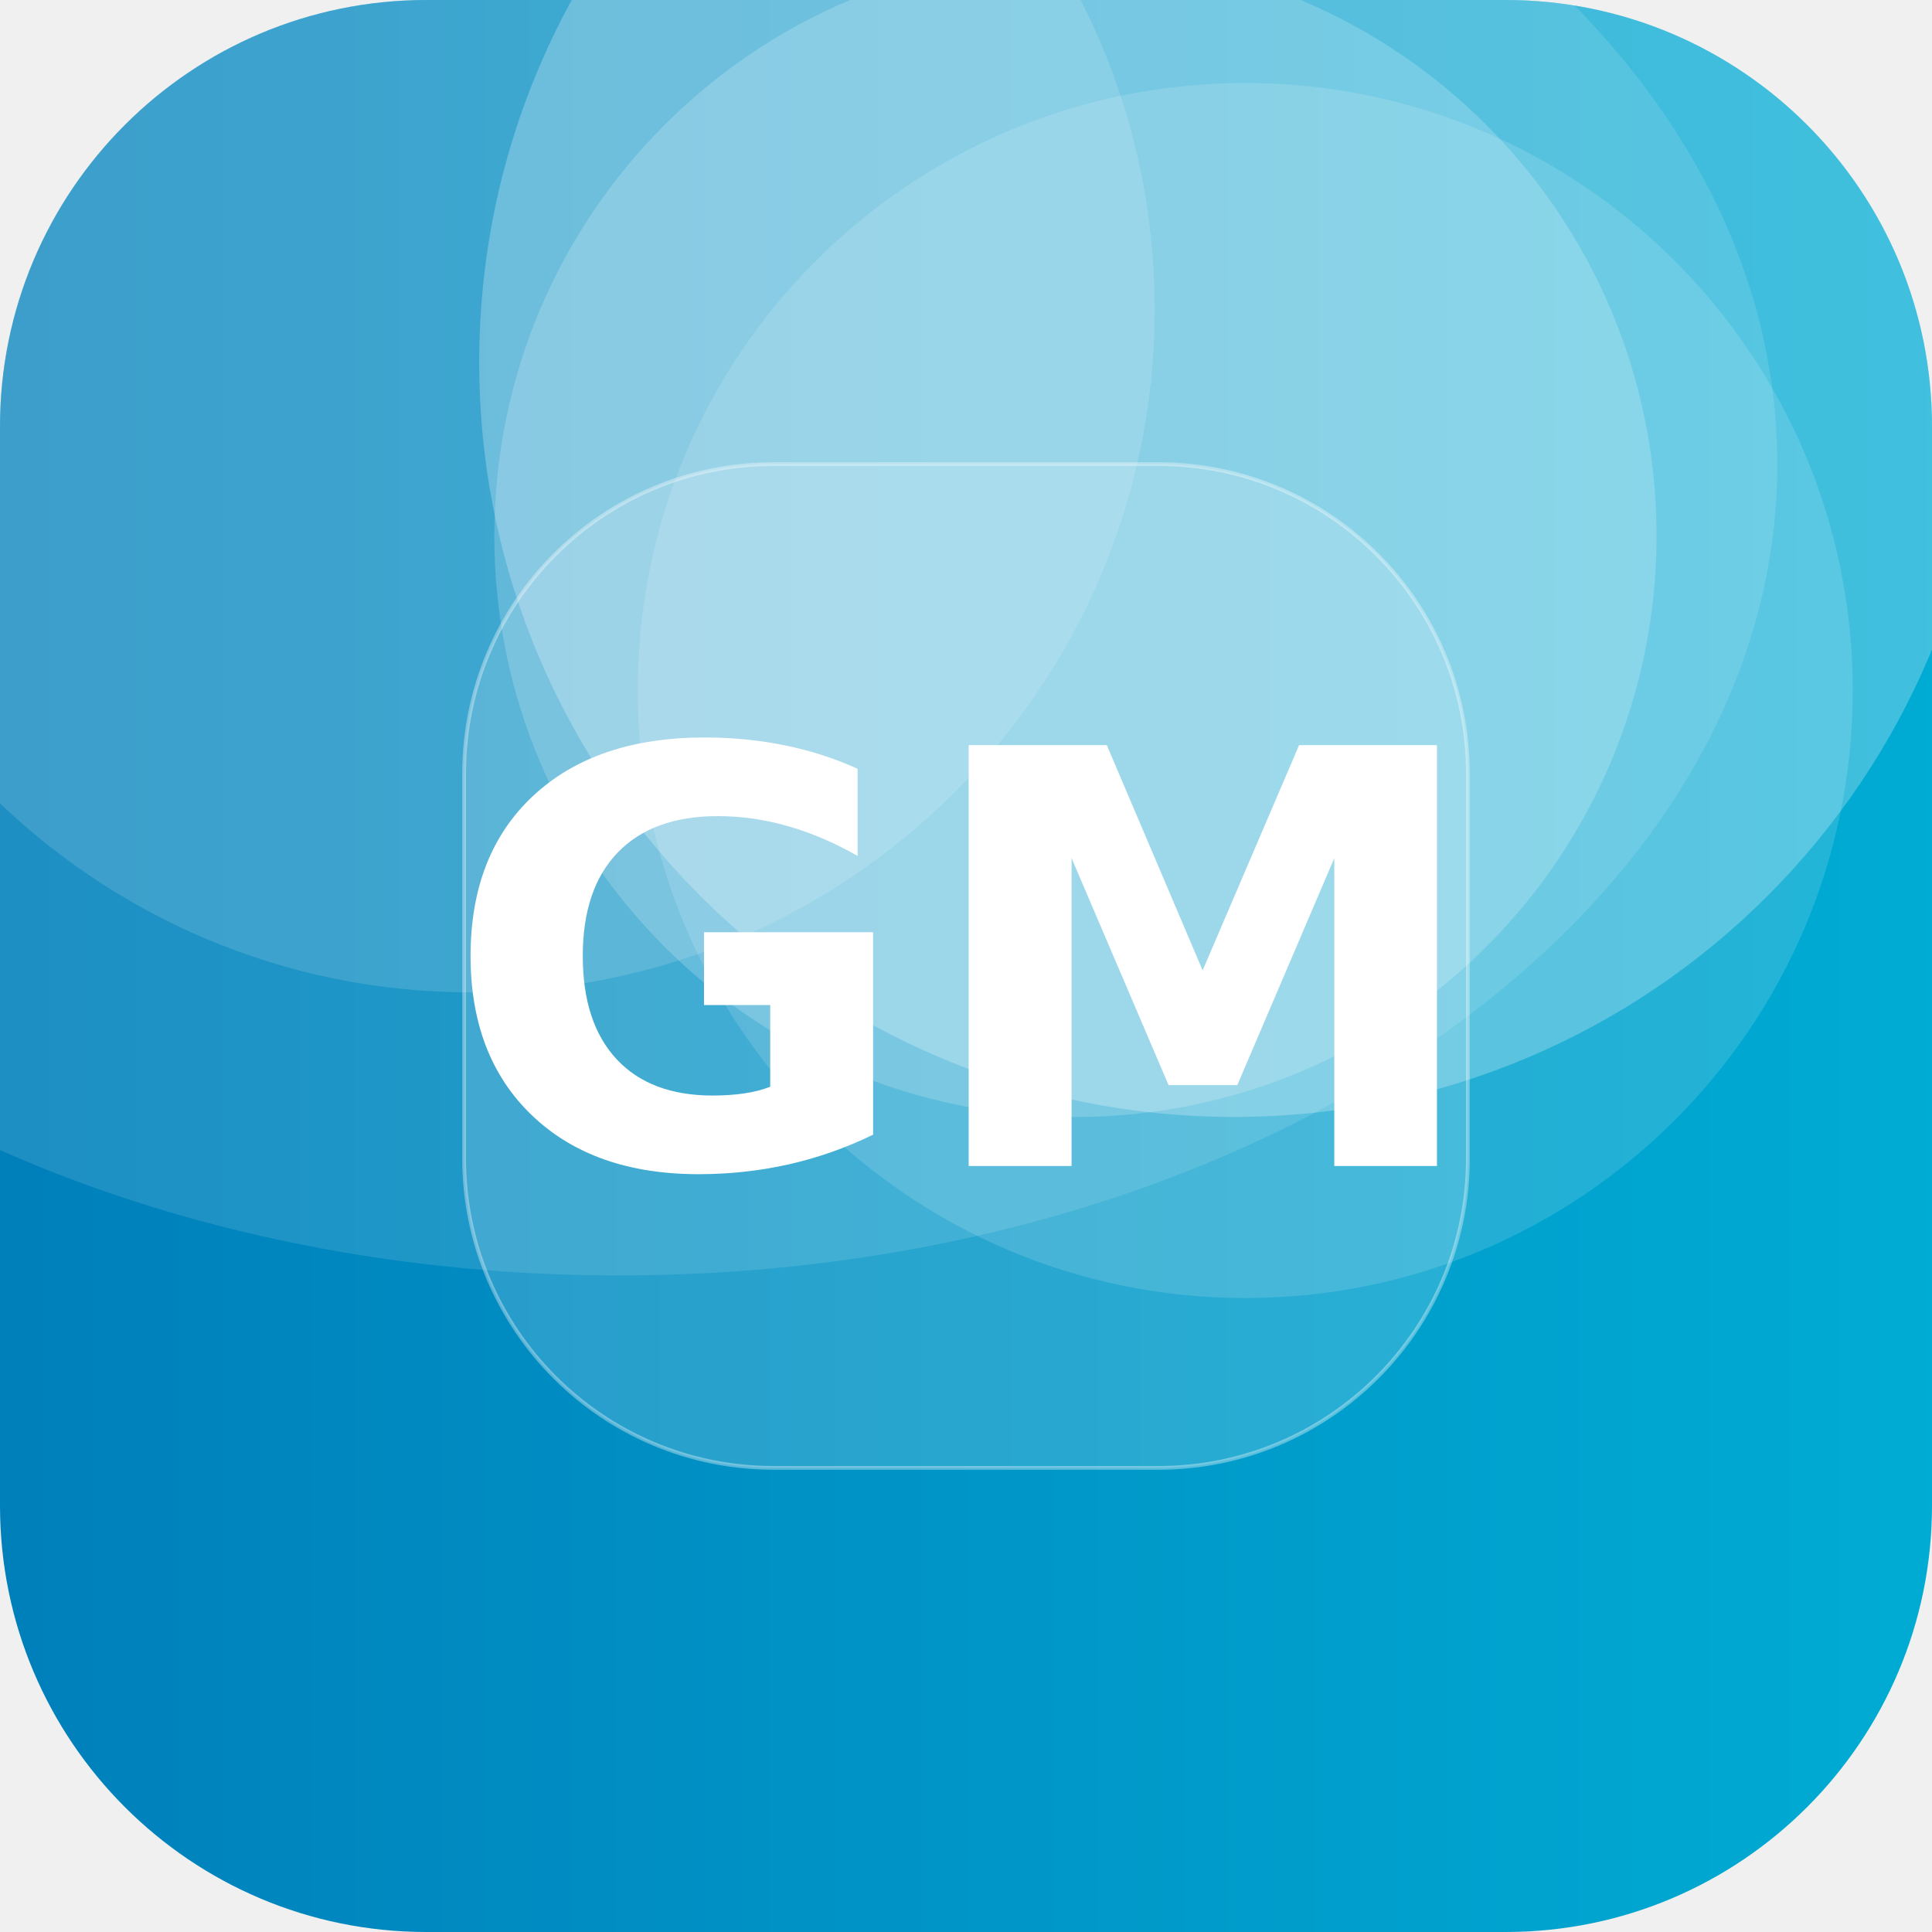
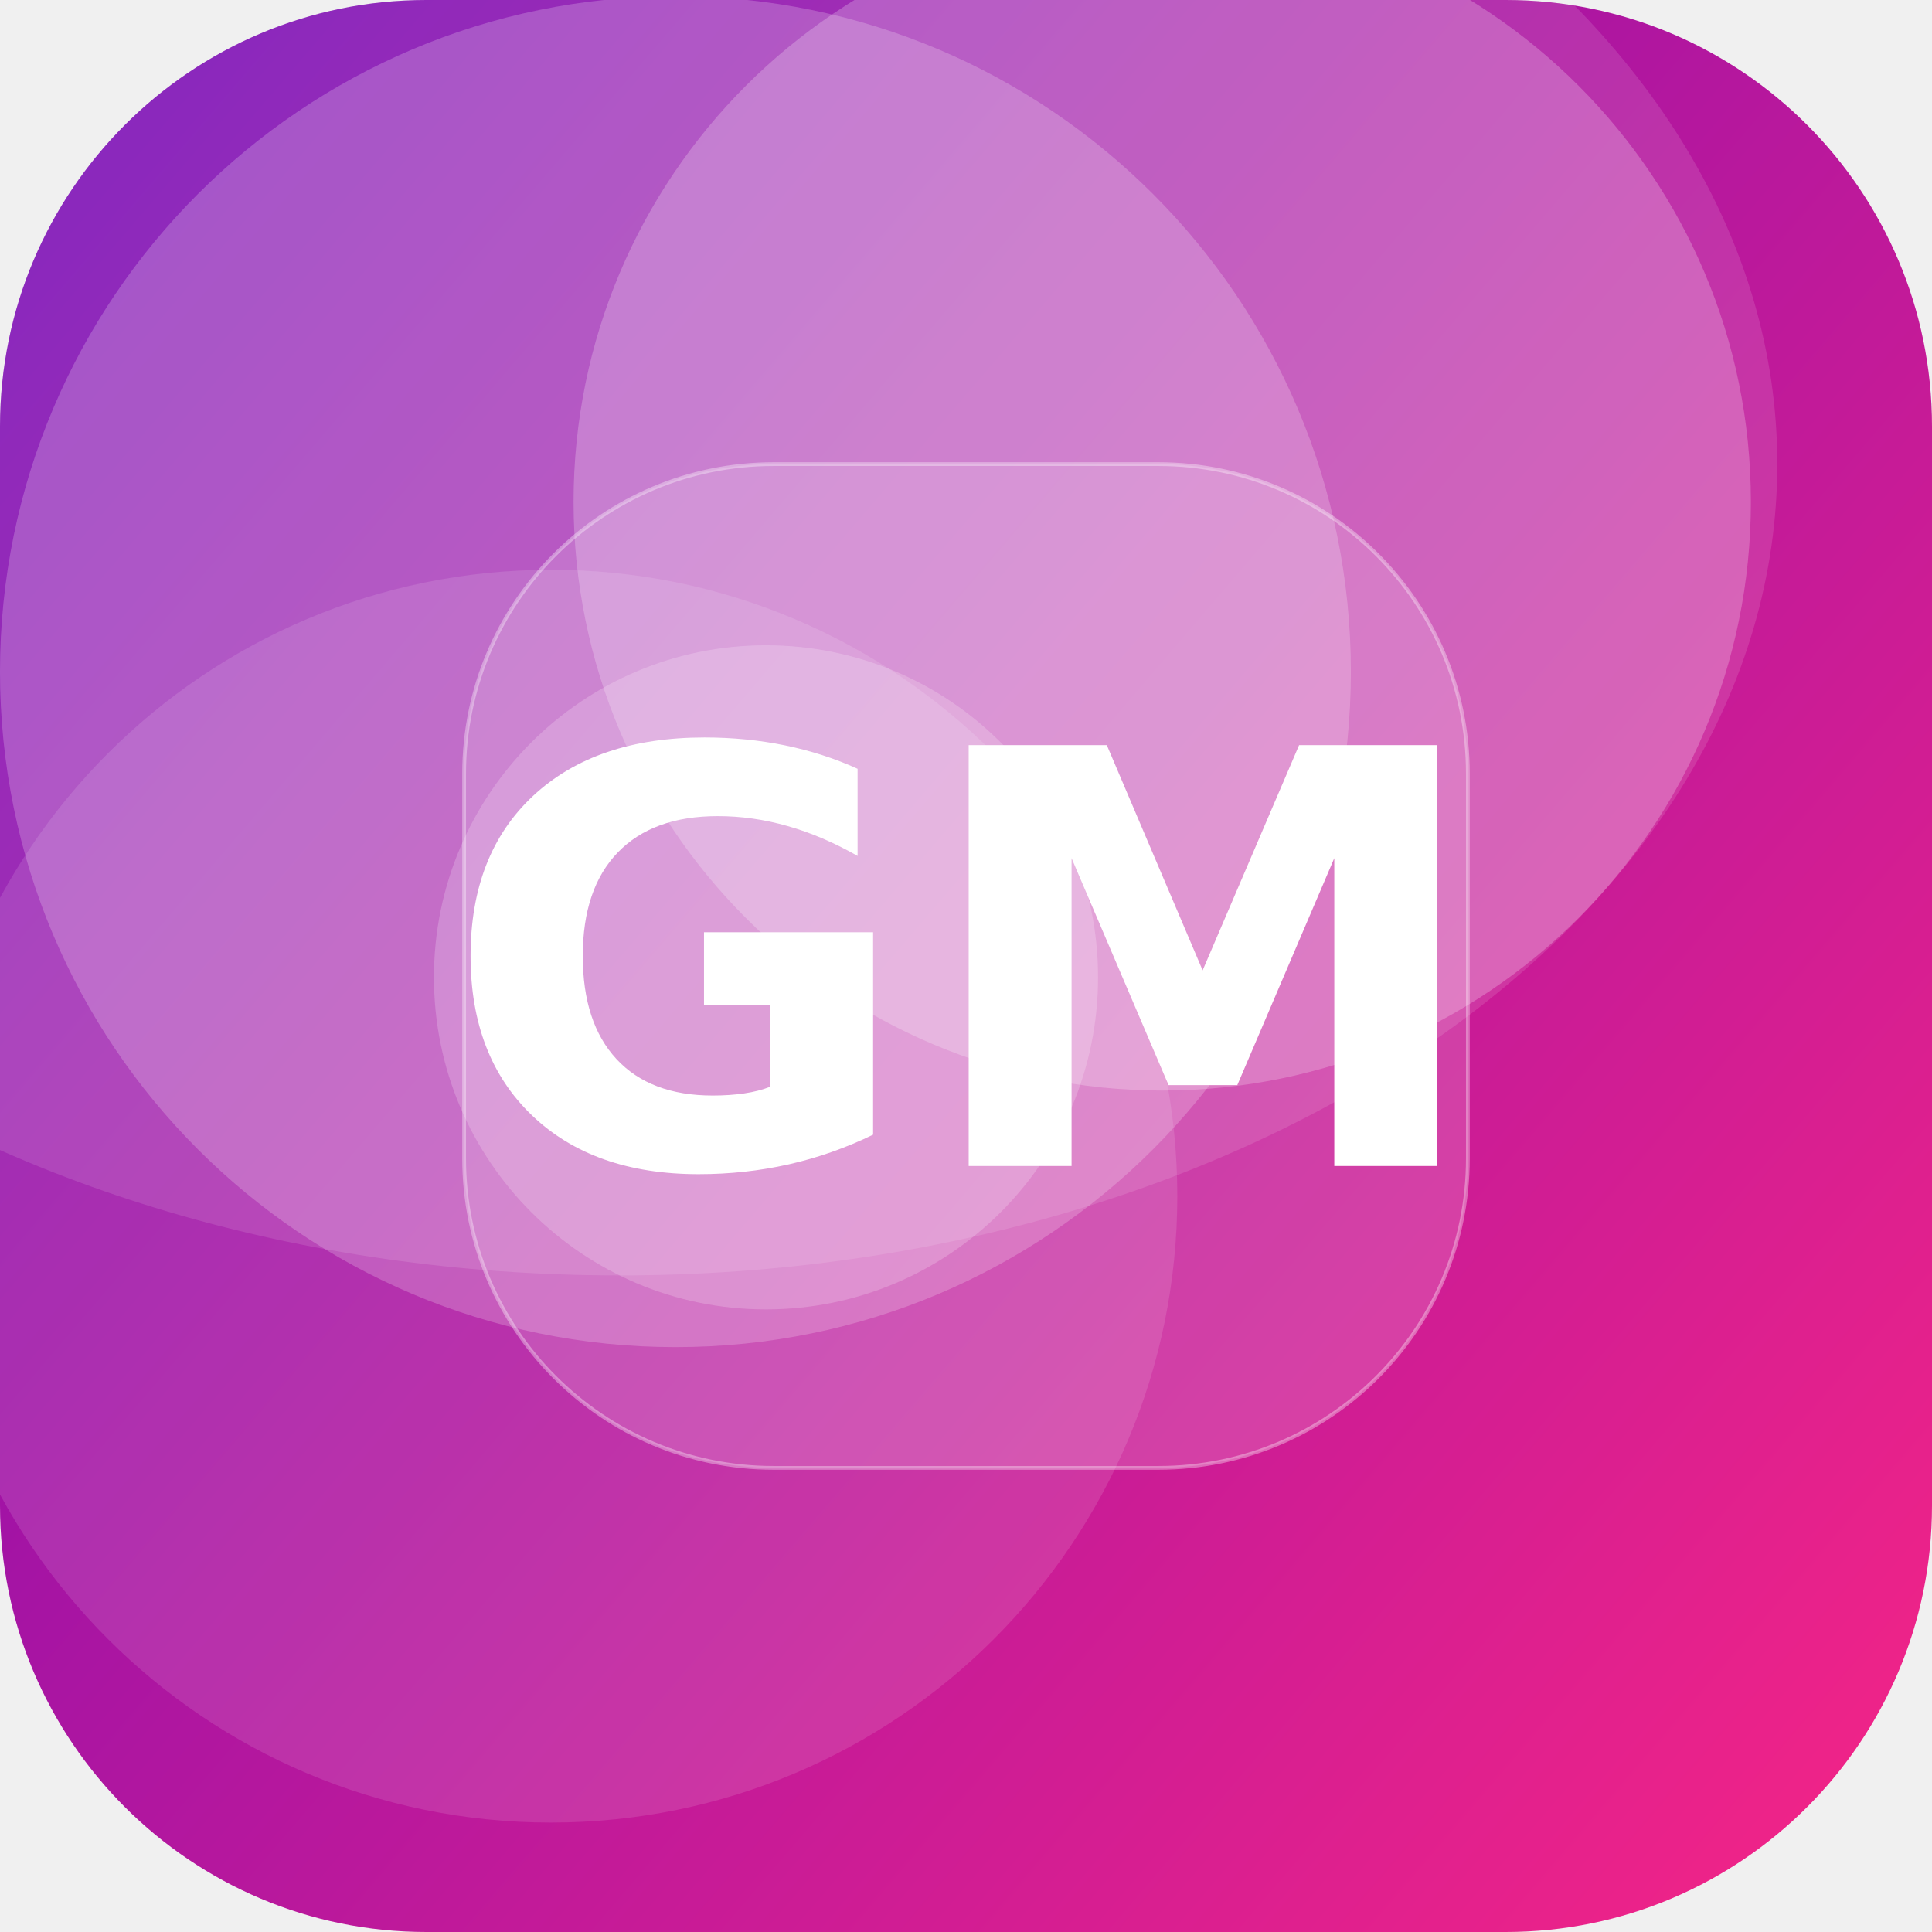
<svg xmlns="http://www.w3.org/2000/svg" width="512" height="512" viewBox="0 0 512 512">
  <defs>
-     <linearGradient id="g" x1="0" y1="0" x2="1" y2="1" gradientTransform="rotate(135 0.5 0.5)">
-       <stop offset="0" stop-color="#00B4D8" />
-       <stop offset="1" stop-color="#0077B6" />
+     <linearGradient id="g" x1="0" y1="0" x2="1" y2="1" gradientTransform="rotate(176 0.5 0.5)">
+       <stop offset="0" stop-color="#F72585" />
+       <stop offset="1" stop-color="#7209B7" />
    </linearGradient>
    <clipPath id="c">
      <rect width="512" height="512" rx="113" />
    </clipPath>
  </defs>
  <g clip-path="url(#c)">
    <rect width="512" height="512" fill="url(#g)" />
-     <circle cx="125" cy="82" r="181" fill="#FFFFFF" fill-opacity="0.14" />
-     <circle cx="327" cy="96" r="200" fill="#FFFFFF" fill-opacity="0.25" />
-     <circle cx="285" cy="142" r="154" fill="#FFFFFF" fill-opacity="0.19" />
-     <circle cx="330" cy="183" r="161" fill="#FFFFFF" fill-opacity="0.14" />
+     <circle cx="146" cy="317" r="166" fill="#FFFFFF" fill-opacity="0.12" />
+     <circle cx="179" cy="178" r="179" fill="#FFFFFF" fill-opacity="0.21" />
+     <circle cx="203" cy="259" r="88" fill="#FFFFFF" fill-opacity="0.20" />
+     <circle cx="308" cy="133" r="156" fill="#FFFFFF" fill-opacity="0.23" />
    <ellipse cx="164" cy="123" rx="307" ry="215" fill="#FFFFFF" fill-opacity="0.12" />
    <rect x="123" y="123" width="266" height="266" rx="82" fill="#FFFFFF" fill-opacity="0.16" stroke="#FFFFFF" stroke-opacity="0.35" />
    <text x="50%" y="50%" dy="53" text-anchor="middle" font-family="DejaVu Sans, Helvetica, Arial, sans-serif" font-weight="bold" font-size="153" fill="#FFFFFF">GM</text>
  </g>
</svg>
